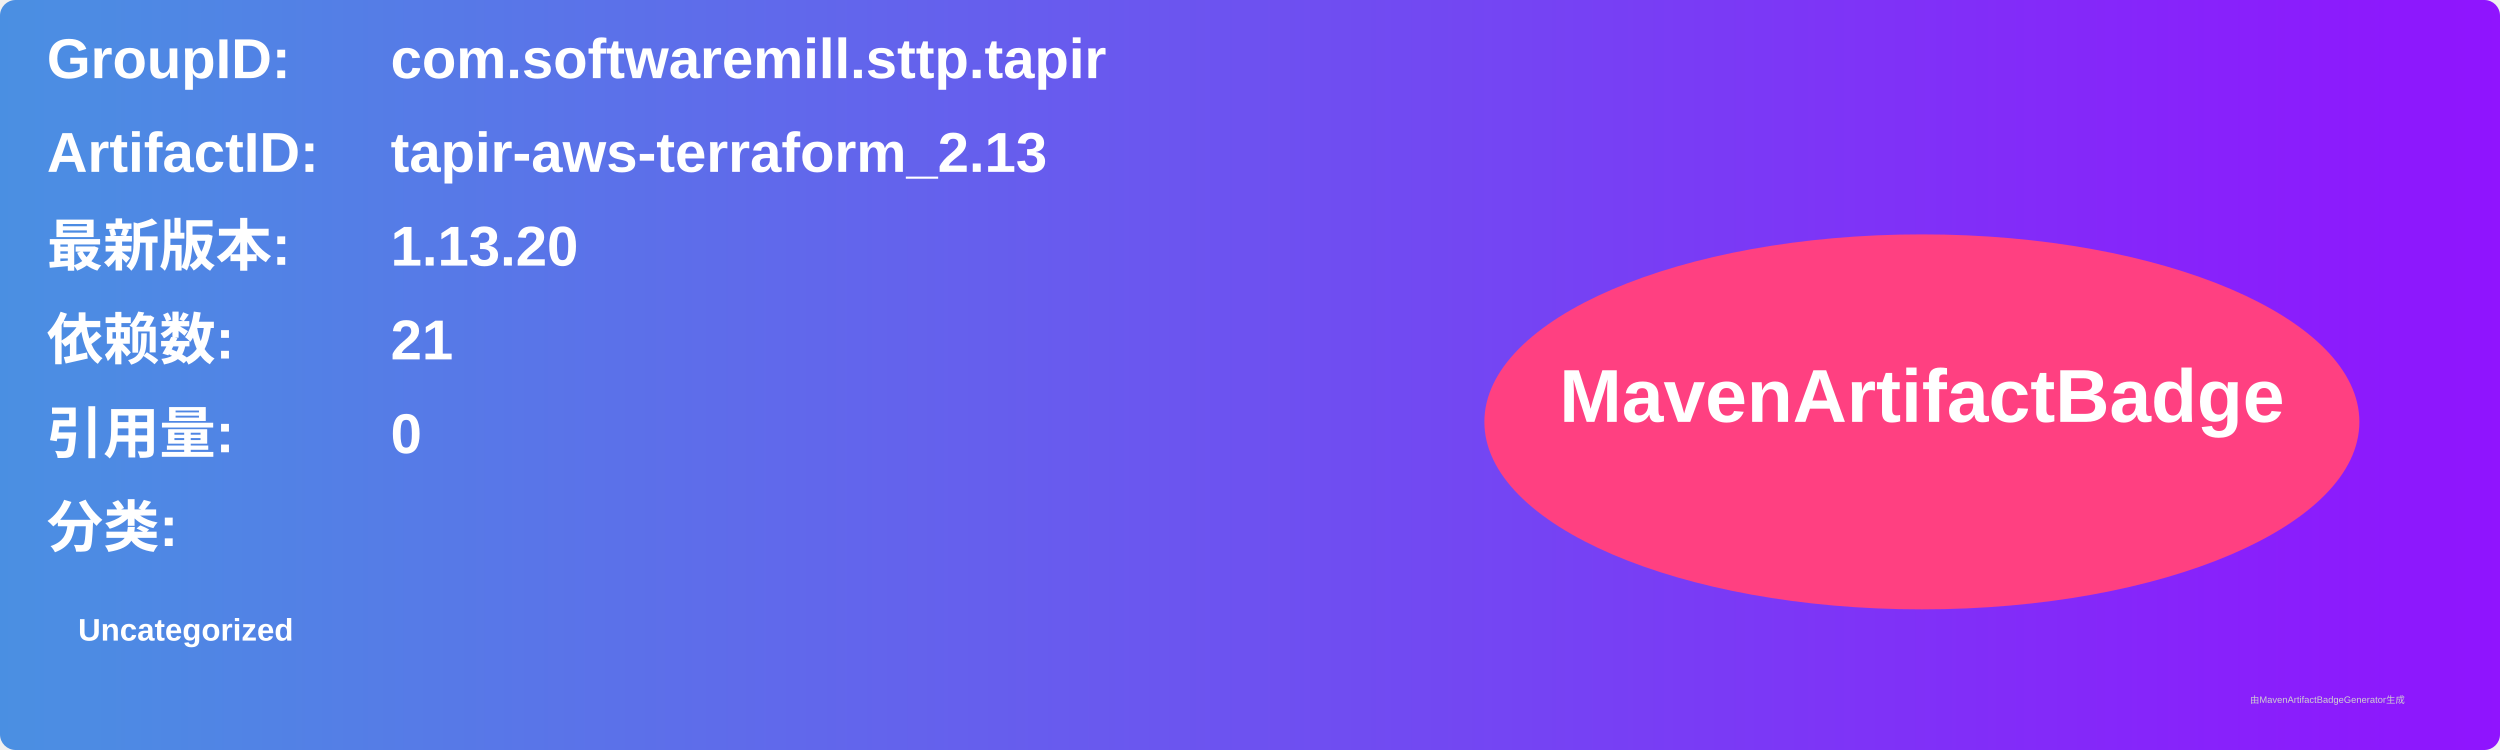
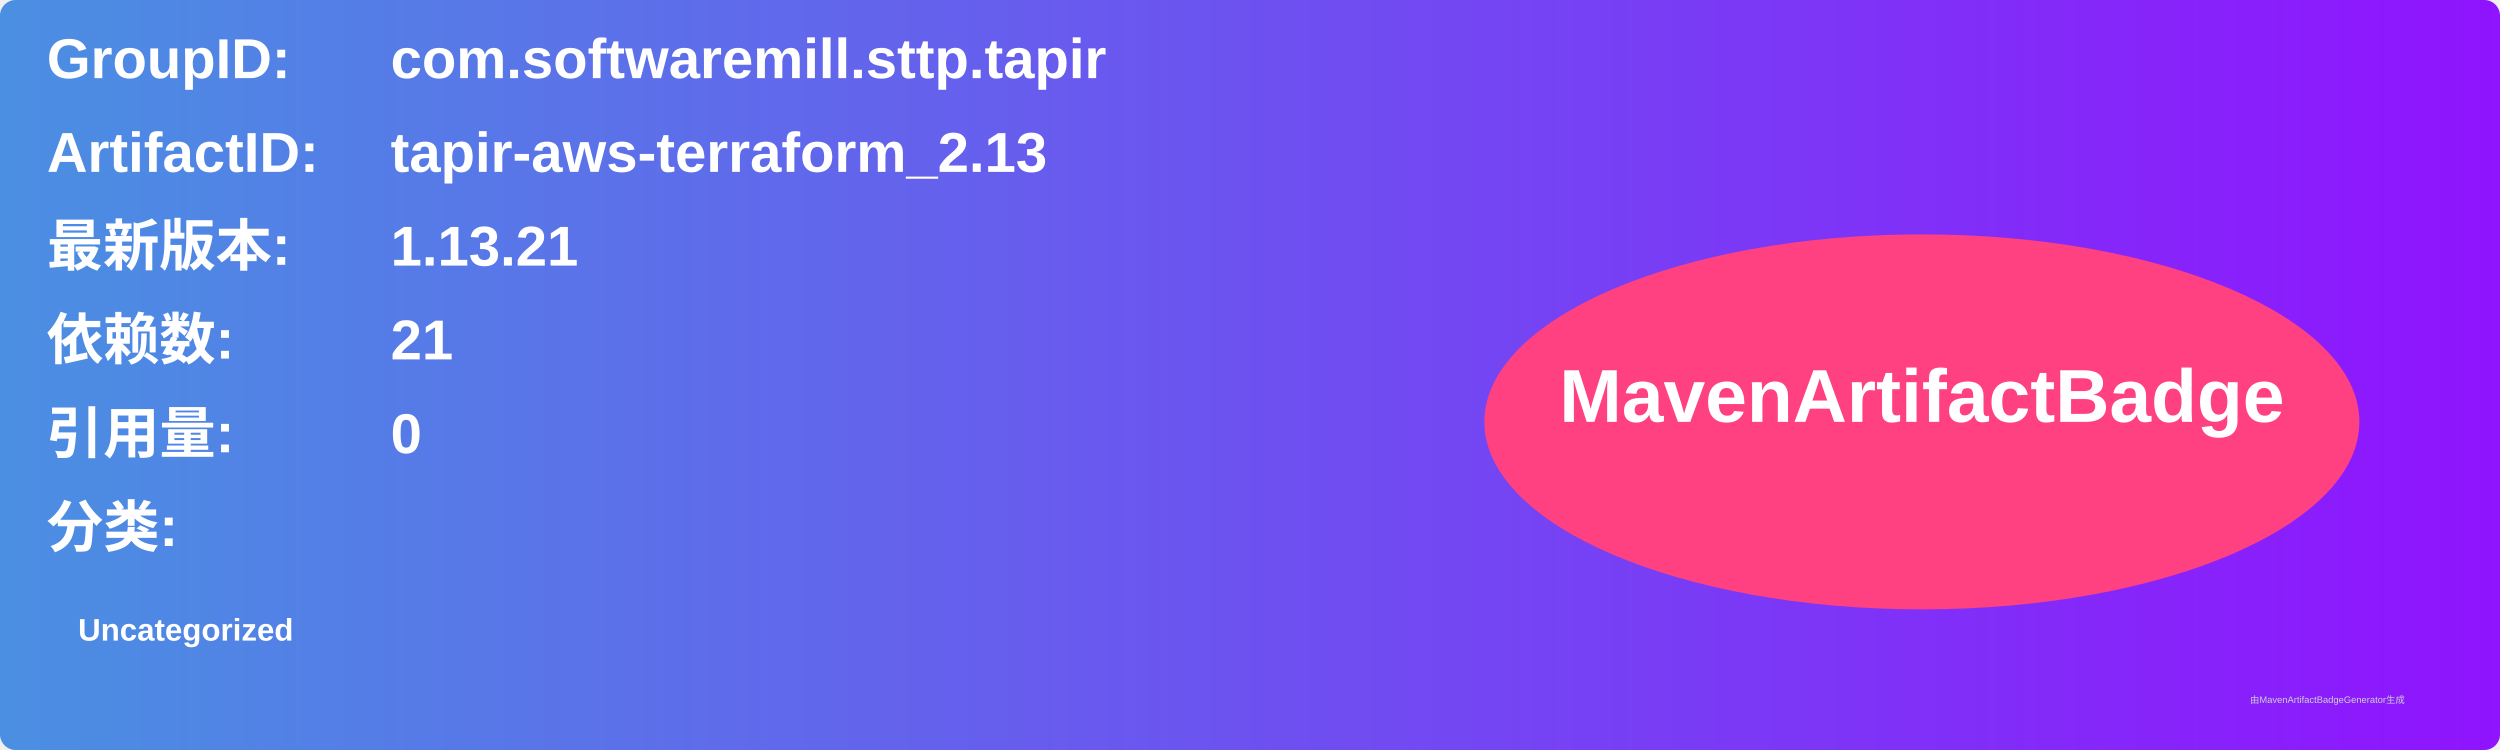
<svg xmlns="http://www.w3.org/2000/svg" width="800" height="240" viewBox="0 0 800 240">
  <linearGradient id="grad" x1="0%" y1="0%" x2="100%" y2="0%">
    <stop offset="0%" stop-color="#4a90e2" />
    <stop offset="100%" stop-color="#9013fe" />
  </linearGradient>
  <rect width="100%" height="100%" rx="5" ry="5" fill="url(#grad)" />
  <g transform="translate(15, 15)">
    <text x="0" y="10" font-family="Arial" font-size="18" fill="white" font-weight="bold" width="260">GroupID:</text>
    <text x="110" y="10" font-family="Arial" font-size="18" fill="white" font-weight="bold" width="460">com.softwaremill.sttp.tapir</text>
    <text x="0" y="40" font-family="Arial" font-size="18" fill="white" font-weight="bold" width="260">ArtifactID:</text>
    <text x="110" y="40" font-family="Arial" font-size="18" fill="white" font-weight="bold" width="460">tapir-aws-terraform_2.13</text>
    <text x="0" y="70" font-family="Arial" font-size="18" fill="white" font-weight="bold">最新版本:</text>
    <text x="110" y="70" font-family="Arial" font-size="18" fill="white" font-weight="bold">
-       <tspan font-weight="bold">1.13.20</tspan>
+       <tspan font-weight="bold">1.13.21</tspan>
    </text>
    <text x="0" y="100" font-family="Arial" font-size="18" fill="white" font-weight="bold">依赖数: </text>
    <text x="110" y="100" font-family="Arial" font-size="18" fill="white">
      <tspan font-weight="bold">21</tspan>
    </text>
    <text x="0" y="130" font-family="Arial" font-size="18" fill="white" font-weight="bold">引用量: </text>
    <text x="110" y="130" font-family="Arial" font-size="18" fill="white">
      <tspan font-weight="bold">0</tspan>
    </text>
    <text x="0" y="160" font-family="Arial" font-size="18" fill="white" font-weight="bold">分类:</text>
    <text x="10" y="190" font-family="Arial" font-size="10" fill="white">
      <tspan font-weight="bold">Uncategorized</tspan>
    </text>
    <ellipse cx="600" cy="120" rx="140" ry="60" fill="#ff4081" />
    <text x="600" y="120" text-anchor="middle" font-family="Arial" font-size="24" fill="white" font-weight="bold">MavenArtifactBadge</text>
  </g>
  <text x="720" y="225" font-family="Arial" font-size="3" fill="#d0d0d0">由MavenArtifactBadgeGenerator生成</text>
</svg>
